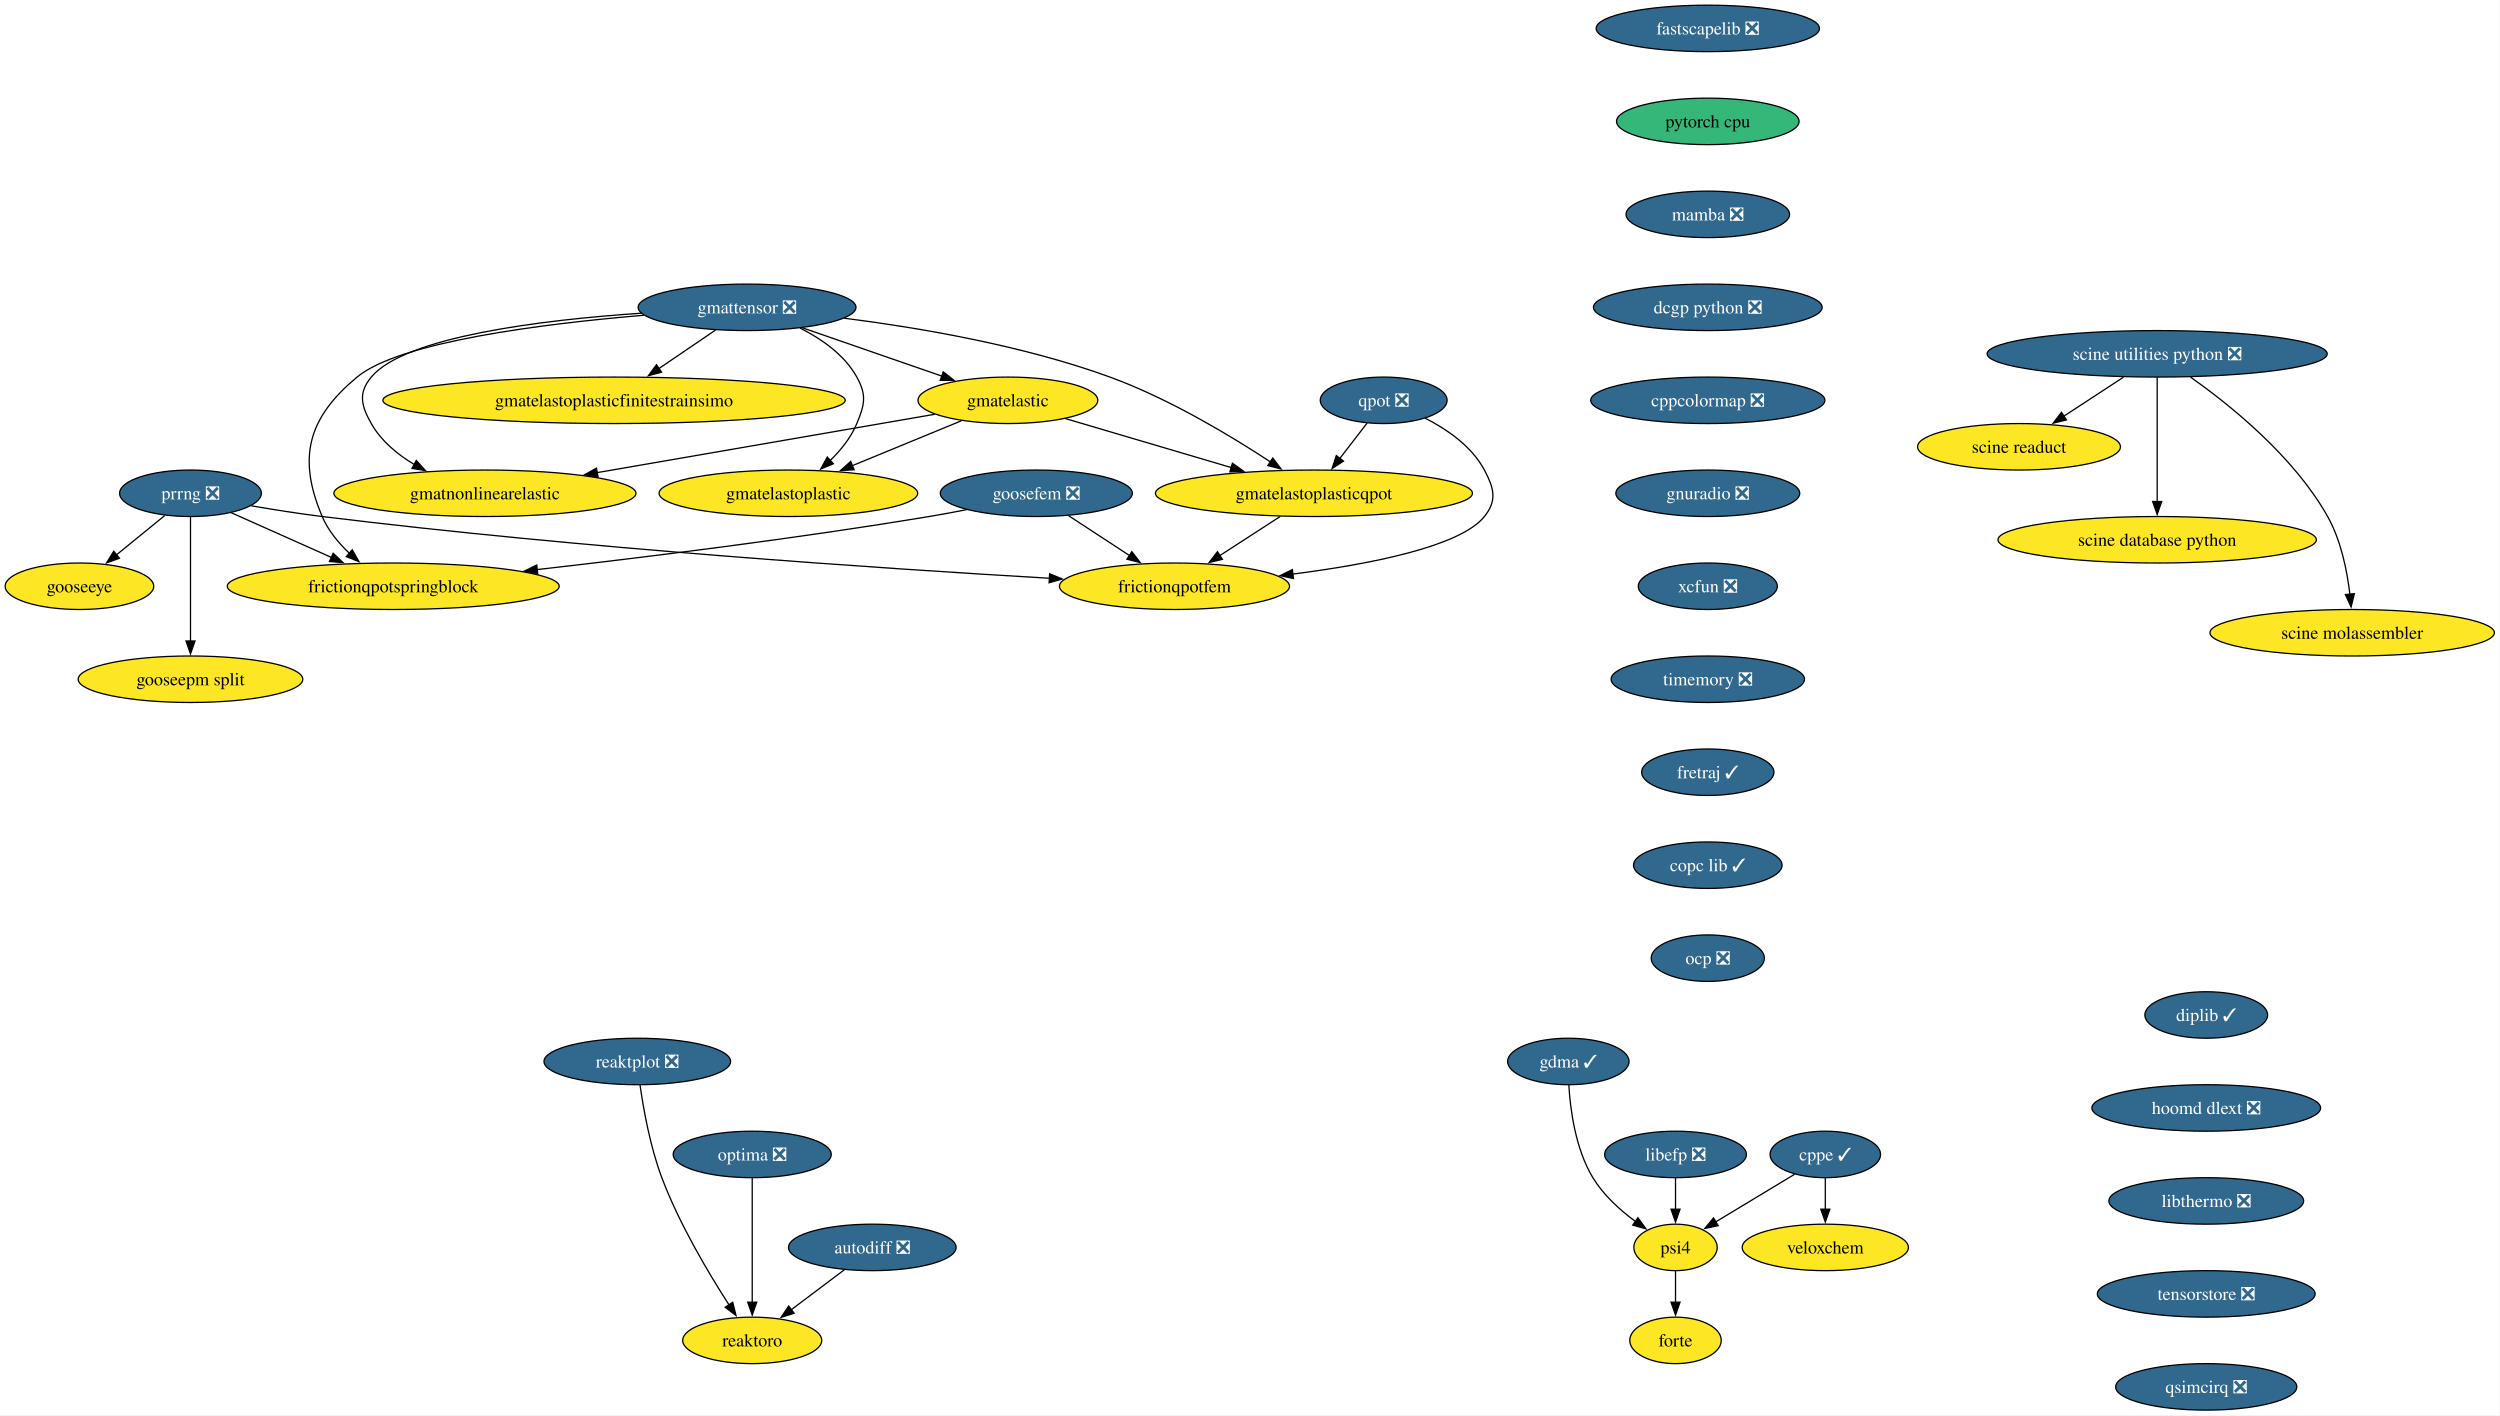
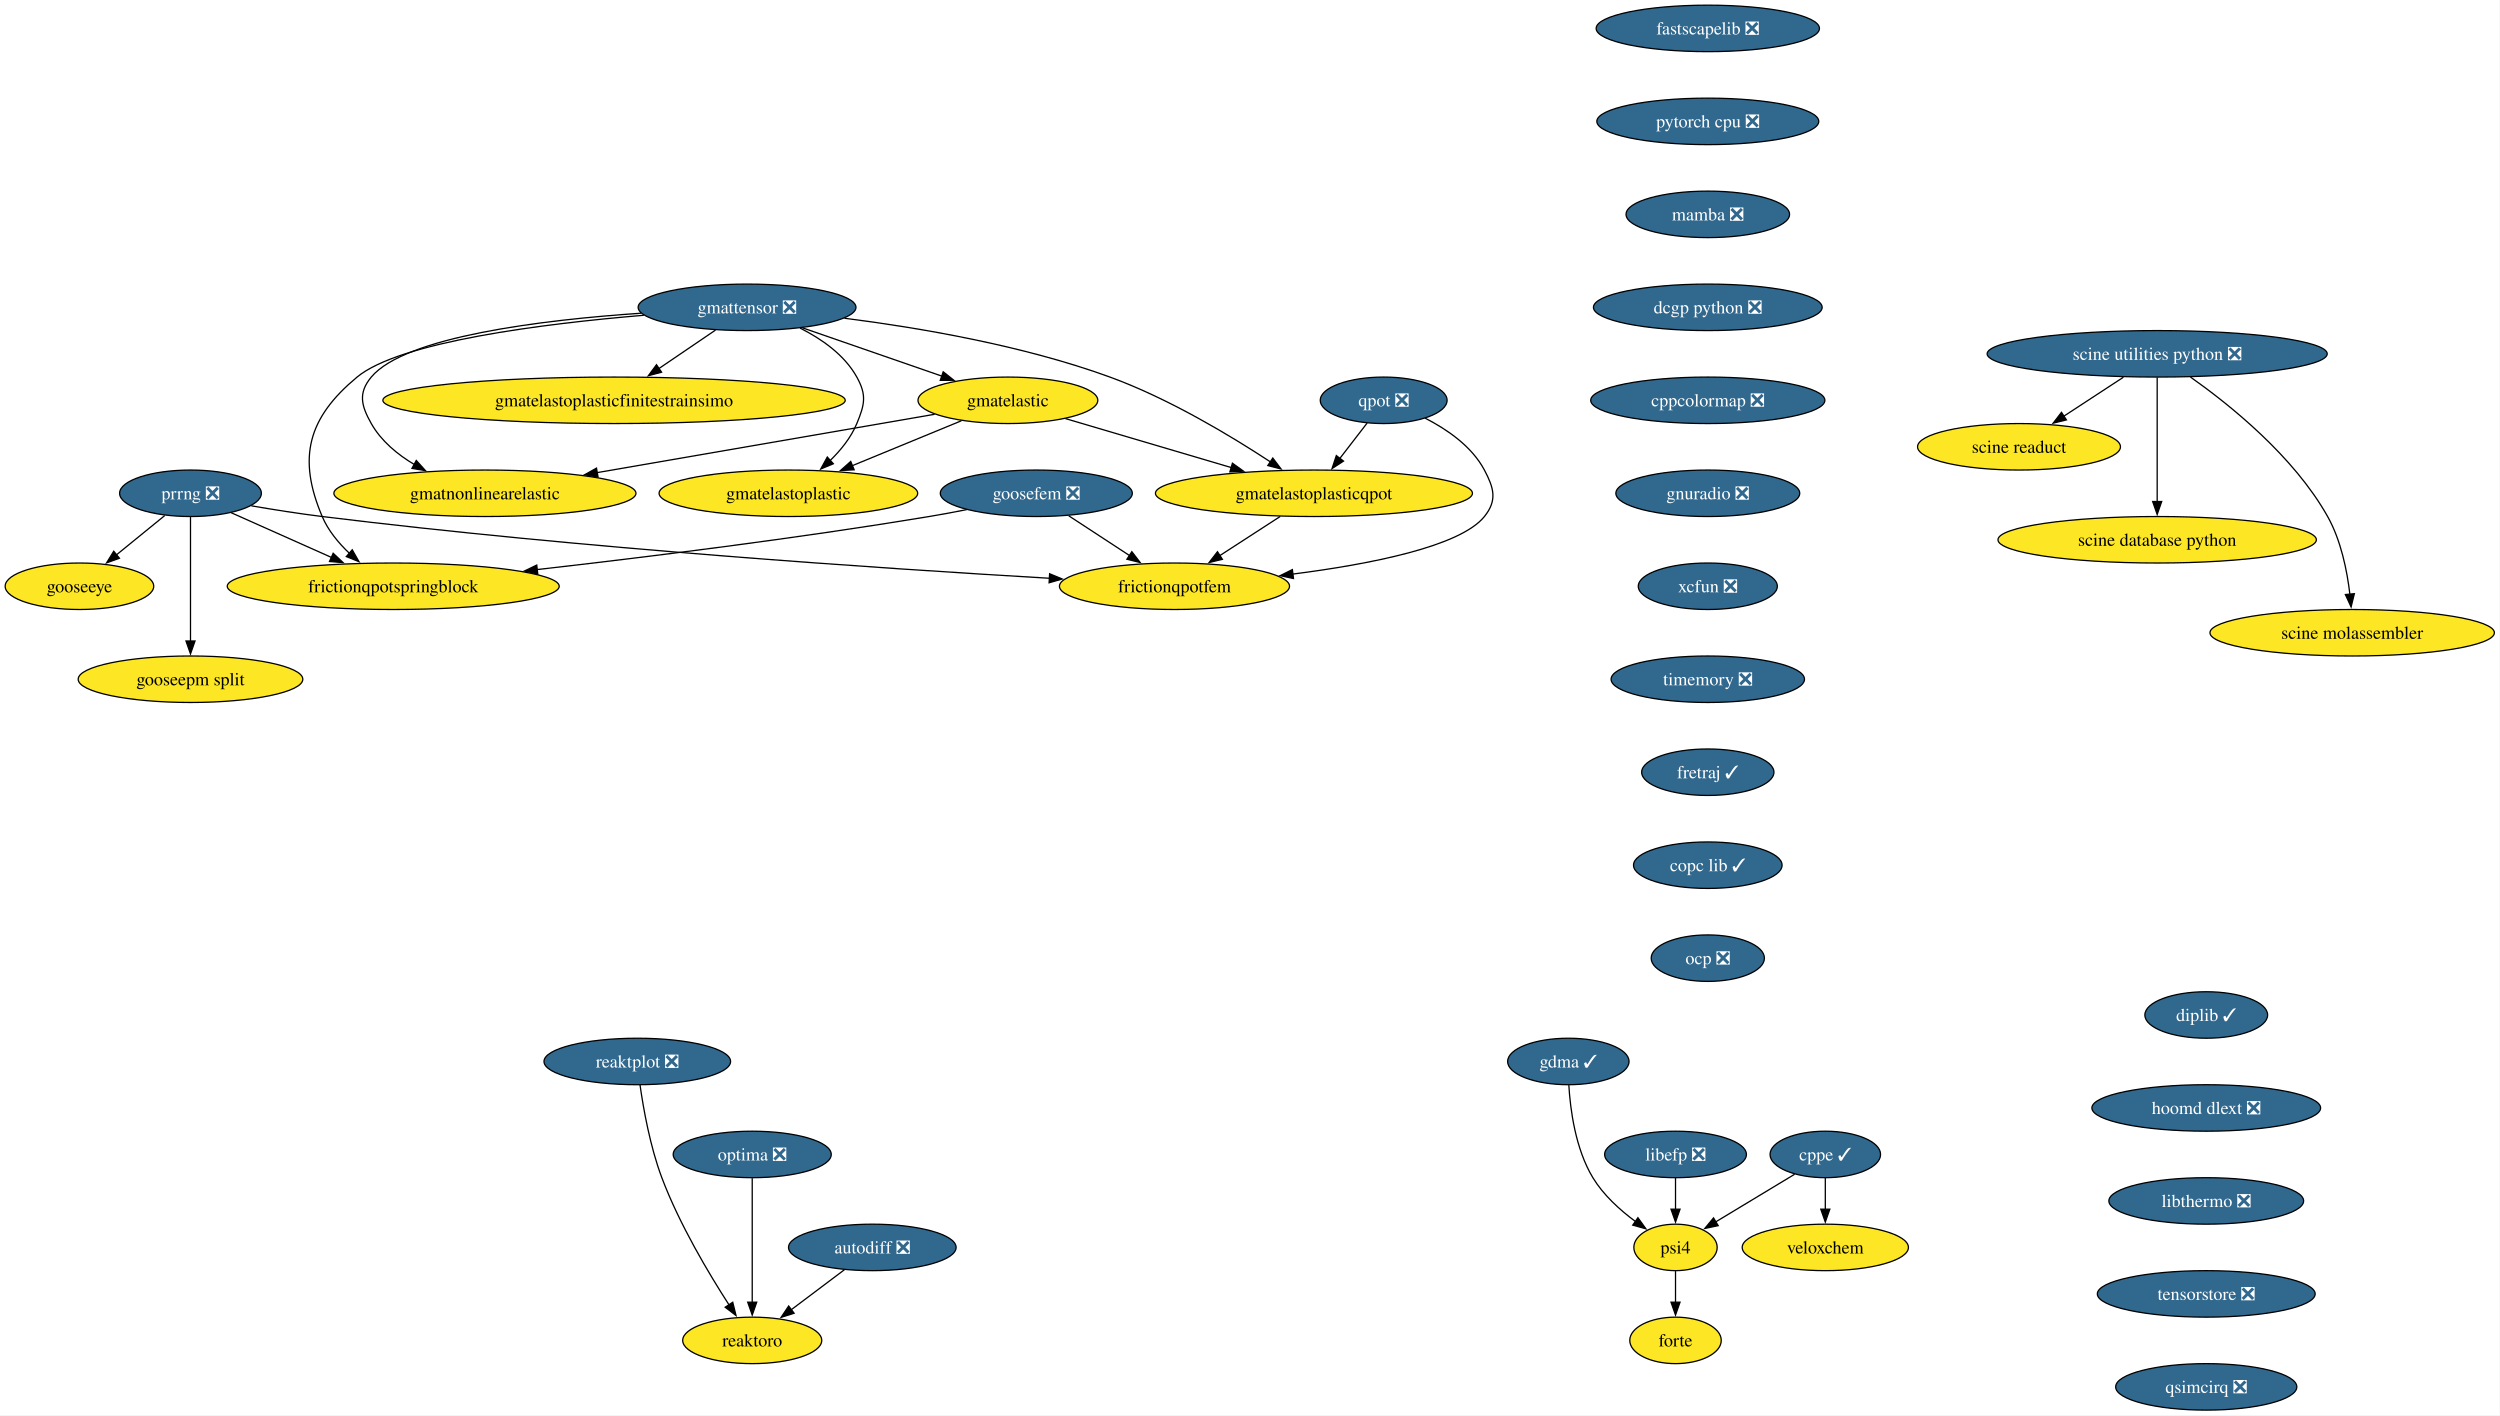
<svg xmlns="http://www.w3.org/2000/svg" xmlns:xlink="http://www.w3.org/1999/xlink" width="1936pt" height="1096pt" viewBox="0.00 0.00 1936.00 1096.00">
  <g id="graph0" class="graph" transform="scale(1 1) rotate(0) translate(4 1092)">
    <polygon fill="white" stroke="none" points="-4,4 -4,-1092 1931.65,-1092 1931.65,4 -4,4" />
    <g id="node1" class="node">
      <g id="a_node1">
        <a xlink:href="https://github.com/conda-forge/fastscapelib-feedstock/pull/22" xlink:title="fastscapelib ❎">
          <ellipse fill="#31688e" stroke="black" cx="1318.52" cy="-1070" rx="86.46" ry="18" />
          <text xml:space="preserve" text-anchor="middle" x="1318.52" y="-1065.33" font-family="Times,serif" font-size="14.00" fill="white">fastscapelib ❎</text>
        </a>
      </g>
    </g>
    <g id="node2" class="node">
      <g id="a_node2">
-         <a xlink:href="https://github.com/conda-forge/pytorch-cpu-feedstock" xlink:title="pytorch cpu">
-           <ellipse fill="#35b779" stroke="black" cx="1318.52" cy="-998" rx="70.68" ry="18" />
-           <text xml:space="preserve" text-anchor="middle" x="1318.52" y="-993.33" font-family="Times,serif" font-size="14.00">pytorch cpu</text>
+         <a xlink:href="https://github.com/conda-forge/pytorch-cpu-feedstock/pull/415" xlink:title="pytorch cpu ❎">
+           <ellipse fill="#31688e" stroke="black" cx="1318.52" cy="-998" rx="85.93" ry="18" />
+           <text xml:space="preserve" text-anchor="middle" x="1318.52" y="-993.33" font-family="Times,serif" font-size="14.00" fill="white">pytorch cpu ❎</text>
        </a>
      </g>
    </g>
    <g id="node4" class="node">
      <g id="a_node4">
        <a xlink:href="https://github.com/conda-forge/mamba-feedstock/pull/344" xlink:title="mamba ❎">
          <ellipse fill="#31688e" stroke="black" cx="1318.52" cy="-926" rx="63.31" ry="18" />
          <text xml:space="preserve" text-anchor="middle" x="1318.52" y="-921.33" font-family="Times,serif" font-size="14.00" fill="white">mamba ❎</text>
        </a>
      </g>
    </g>
    <g id="node3" class="node">
      <g id="a_node3">
        <a xlink:href="https://github.com/conda-forge/reaktoro-feedstock" xlink:title="reaktoro">
          <ellipse fill="#fde725" stroke="black" cx="578.52" cy="-54" rx="53.84" ry="18" />
          <text xml:space="preserve" text-anchor="middle" x="578.52" y="-49.33" font-family="Times,serif" font-size="14.00">reaktoro</text>
        </a>
      </g>
    </g>
    <g id="node6" class="node">
      <g id="a_node6">
        <a xlink:href="https://github.com/conda-forge/dcgp-python-feedstock/pull/29" xlink:title="dcgp python ❎">
          <ellipse fill="#31688e" stroke="black" cx="1318.52" cy="-854" rx="88.56" ry="18" />
          <text xml:space="preserve" text-anchor="middle" x="1318.52" y="-849.33" font-family="Times,serif" font-size="14.00" fill="white">dcgp python ❎</text>
        </a>
      </g>
    </g>
    <g id="node5" class="node">
      <g id="a_node5">
        <a xlink:href="https://github.com/conda-forge/autodiff-feedstock/pull/65" xlink:title="autodiff ❎">
          <ellipse fill="#31688e" stroke="black" cx="671.52" cy="-126" rx="64.89" ry="18" />
          <text xml:space="preserve" text-anchor="middle" x="671.52" y="-121.33" font-family="Times,serif" font-size="14.00" fill="white">autodiff ❎</text>
        </a>
      </g>
    </g>
    <g id="edge3" class="edge">
      <path fill="none" stroke="black" d="M649.95,-108.76C637.66,-99.51 622.06,-87.77 608.58,-77.63" />
      <polygon fill="black" stroke="black" points="610.96,-75.03 600.86,-71.82 606.75,-80.63 610.96,-75.03" />
    </g>
    <g id="node7" class="node">
      <g id="a_node7">
        <a xlink:href="https://github.com/conda-forge/cppcolormap-feedstock/pull/35" xlink:title="cppcolormap ❎">
          <ellipse fill="#31688e" stroke="black" cx="1318.52" cy="-782" rx="90.67" ry="18" />
          <text xml:space="preserve" text-anchor="middle" x="1318.52" y="-777.33" font-family="Times,serif" font-size="14.00" fill="white">cppcolormap ❎</text>
        </a>
      </g>
    </g>
    <g id="node8" class="node">
      <g id="a_node8">
        <a xlink:href="https://github.com/conda-forge/gnuradio-feedstock/pull/301" xlink:title="gnuradio ❎">
          <ellipse fill="#31688e" stroke="black" cx="1318.52" cy="-710" rx="71.2" ry="18" />
          <text xml:space="preserve" text-anchor="middle" x="1318.52" y="-705.33" font-family="Times,serif" font-size="14.00" fill="white">gnuradio ❎</text>
        </a>
      </g>
    </g>
    <g id="node10" class="node">
      <g id="a_node10">
        <a xlink:href="https://github.com/conda-forge/xcfun-feedstock/pull/20" xlink:title="xcfun ❎">
          <ellipse fill="#31688e" stroke="black" cx="1318.52" cy="-638" rx="53.84" ry="18" />
          <text xml:space="preserve" text-anchor="middle" x="1318.52" y="-633.33" font-family="Times,serif" font-size="14.00" fill="white">xcfun ❎</text>
        </a>
      </g>
    </g>
    <g id="node9" class="node">
      <g id="a_node9">
        <a xlink:href="https://github.com/conda-forge/gooseeye-feedstock" xlink:title="gooseeye">
          <ellipse fill="#fde725" stroke="black" cx="57.52" cy="-638" rx="57.52" ry="18" />
          <text xml:space="preserve" text-anchor="middle" x="57.52" y="-633.33" font-family="Times,serif" font-size="14.00">gooseeye</text>
        </a>
      </g>
    </g>
    <g id="node20" class="node">
      <g id="a_node20">
        <a xlink:href="https://github.com/conda-forge/timemory-feedstock/pull/22" xlink:title="timemory ❎">
          <ellipse fill="#31688e" stroke="black" cx="1318.52" cy="-566" rx="74.88" ry="18" />
          <text xml:space="preserve" text-anchor="middle" x="1318.52" y="-561.33" font-family="Times,serif" font-size="14.00" fill="white">timemory ❎</text>
        </a>
      </g>
    </g>
    <g id="node11" class="node">
      <g id="a_node11">
        <a xlink:href="https://github.com/conda-forge/gmatelastoplastic-feedstock" xlink:title="gmatelastoplastic">
          <ellipse fill="#fde725" stroke="black" cx="606.52" cy="-710" rx="100.14" ry="18" />
          <text xml:space="preserve" text-anchor="middle" x="606.52" y="-705.33" font-family="Times,serif" font-size="14.00">gmatelastoplastic</text>
        </a>
      </g>
    </g>
    <g id="node12" class="node">
      <g id="a_node12">
        <a xlink:href="https://github.com/conda-forge/gmatelastoplasticqpot-feedstock" xlink:title="gmatelastoplasticqpot">
          <ellipse fill="#fde725" stroke="black" cx="1013.52" cy="-710" rx="122.76" ry="18" />
          <text xml:space="preserve" text-anchor="middle" x="1013.52" y="-705.33" font-family="Times,serif" font-size="14.00">gmatelastoplasticqpot</text>
        </a>
      </g>
    </g>
    <g id="node13" class="node">
      <g id="a_node13">
        <a xlink:href="https://github.com/conda-forge/frictionqpotfem-feedstock" xlink:title="frictionqpotfem">
          <ellipse fill="#fde725" stroke="black" cx="905.52" cy="-638" rx="89.09" ry="18" />
          <text xml:space="preserve" text-anchor="middle" x="905.52" y="-633.33" font-family="Times,serif" font-size="14.00">frictionqpotfem</text>
        </a>
      </g>
    </g>
    <g id="edge8" class="edge">
      <path fill="none" stroke="black" d="M987.38,-692.05C973.35,-682.96 955.86,-671.63 940.65,-661.77" />
      <polygon fill="black" stroke="black" points="942.62,-658.87 932.32,-656.37 938.81,-664.75 942.62,-658.87" />
    </g>
    <g id="node14" class="node">
      <g id="a_node14">
        <a xlink:href="https://github.com/conda-forge/gmatelastoplasticfinitestrainsimo-feedstock" xlink:title="gmatelastoplasticfinitestrainsimo">
          <ellipse fill="#fde725" stroke="black" cx="471.52" cy="-782" rx="179.05" ry="18" />
          <text xml:space="preserve" text-anchor="middle" x="471.52" y="-777.33" font-family="Times,serif" font-size="14.00">gmatelastoplasticfinitestrainsimo</text>
        </a>
      </g>
    </g>
    <g id="node15" class="node">
      <g id="a_node15">
        <a xlink:href="https://github.com/conda-forge/gmatnonlinearelastic-feedstock" xlink:title="gmatnonlinearelastic">
          <ellipse fill="#fde725" stroke="black" cx="371.52" cy="-710" rx="116.97" ry="18" />
          <text xml:space="preserve" text-anchor="middle" x="371.52" y="-705.33" font-family="Times,serif" font-size="14.00">gmatnonlinearelastic</text>
        </a>
      </g>
    </g>
    <g id="node16" class="node">
      <g id="a_node16">
        <a xlink:href="https://github.com/conda-forge/gmatelastic-feedstock" xlink:title="gmatelastic">
          <ellipse fill="#fde725" stroke="black" cx="776.52" cy="-782" rx="69.62" ry="18" />
          <text xml:space="preserve" text-anchor="middle" x="776.52" y="-777.33" font-family="Times,serif" font-size="14.00">gmatelastic</text>
        </a>
      </g>
    </g>
    <g id="edge9" class="edge">
      <path fill="none" stroke="black" d="M740.47,-766.15C715.86,-756.02 682.95,-742.47 655.91,-731.34" />
      <polygon fill="black" stroke="black" points="657.46,-728.19 646.88,-727.62 654.8,-734.66 657.46,-728.19" />
    </g>
    <g id="edge10" class="edge">
      <path fill="none" stroke="black" d="M821.1,-767.83C857.33,-757.13 908.92,-741.89 949.56,-729.89" />
      <polygon fill="black" stroke="black" points="950.39,-733.3 958.99,-727.11 948.41,-726.58 950.39,-733.3" />
    </g>
    <g id="edge11" class="edge">
      <path fill="none" stroke="black" d="M719.78,-771.19C651.79,-759.44 537.17,-739.63 458.1,-725.96" />
      <polygon fill="black" stroke="black" points="459.13,-722.59 448.68,-724.34 457.93,-729.49 459.13,-722.59" />
    </g>
    <g id="node17" class="node">
      <g id="a_node17">
        <a xlink:href="https://github.com/conda-forge/goosefem-feedstock/pull/66" xlink:title="goosefem ❎">
          <ellipse fill="#31688e" stroke="black" cx="798.52" cy="-710" rx="74.36" ry="18" />
          <text xml:space="preserve" text-anchor="middle" x="798.52" y="-705.33" font-family="Times,serif" font-size="14.00" fill="white">goosefem ❎</text>
        </a>
      </g>
    </g>
    <g id="edge12" class="edge">
      <path fill="none" stroke="black" d="M823.61,-692.59C837.73,-683.35 855.56,-671.68 870.99,-661.59" />
      <polygon fill="black" stroke="black" points="872.5,-664.78 878.95,-656.38 868.67,-658.93 872.5,-664.78" />
    </g>
    <g id="node18" class="node">
      <g id="a_node18">
        <a xlink:href="https://github.com/conda-forge/frictionqpotspringblock-feedstock" xlink:title="frictionqpotspringblock">
          <ellipse fill="#fde725" stroke="black" cx="300.52" cy="-638" rx="128.55" ry="18" />
          <text xml:space="preserve" text-anchor="middle" x="300.52" y="-633.33" font-family="Times,serif" font-size="14.00">frictionqpotspringblock</text>
        </a>
      </g>
    </g>
    <g id="edge13" class="edge">
      <path fill="none" stroke="black" d="M744.61,-697.35C734.95,-695.43 724.95,-693.57 715.52,-692 613.11,-675 495.69,-660.46 411.94,-650.93" />
      <polygon fill="black" stroke="black" points="412.45,-647.47 402.12,-649.82 411.66,-654.42 412.45,-647.47" />
    </g>
    <g id="node19" class="node">
      <g id="a_node19">
        <a xlink:href="https://github.com/conda-forge/qpot-feedstock/pull/58" xlink:title="qpot ❎">
          <ellipse fill="#31688e" stroke="black" cx="1067.52" cy="-782" rx="49.1" ry="18" />
          <text xml:space="preserve" text-anchor="middle" x="1067.52" y="-777.33" font-family="Times,serif" font-size="14.00" fill="white">qpot ❎</text>
        </a>
      </g>
    </g>
    <g id="edge14" class="edge">
      <path fill="none" stroke="black" d="M1054.72,-764.41C1048.43,-756.25 1040.69,-746.22 1033.63,-737.07" />
      <polygon fill="black" stroke="black" points="1036.41,-734.93 1027.53,-729.15 1030.86,-739.21 1036.41,-734.93" />
    </g>
    <g id="edge15" class="edge">
      <path fill="none" stroke="black" d="M1099.57,-768.19C1116.52,-759.56 1135.79,-746.38 1145.52,-728 1153.01,-713.86 1155.54,-704.47 1145.52,-692 1126.82,-668.72 1056.81,-655.05 997.2,-647.44" />
      <polygon fill="black" stroke="black" points="997.68,-643.98 987.32,-646.23 996.82,-650.92 997.68,-643.98" />
    </g>
    <g id="node29" class="node">
      <g id="a_node29">
        <a xlink:href="https://github.com/conda-forge/fretraj-feedstock/pull/12" xlink:title="fretraj ✓">
          <ellipse fill="#31688e" stroke="black" cx="1318.52" cy="-494" rx="51.21" ry="18" />
          <text xml:space="preserve" text-anchor="middle" x="1318.52" y="-489.32" font-family="Times,serif" font-size="14.00" fill="white">fretraj ✓</text>
        </a>
      </g>
    </g>
    <g id="node21" class="node">
      <g id="a_node21">
        <a xlink:href="https://github.com/conda-forge/gmattensor-feedstock/pull/42" xlink:title="gmattensor ❎">
          <ellipse fill="#31688e" stroke="black" cx="574.52" cy="-854" rx="84.35" ry="18" />
          <text xml:space="preserve" text-anchor="middle" x="574.52" y="-849.33" font-family="Times,serif" font-size="14.00" fill="white">gmattensor ❎</text>
        </a>
      </g>
    </g>
    <g id="edge17" class="edge">
      <path fill="none" stroke="black" d="M615.53,-837.95C632.31,-829.52 649.99,-817.18 659.52,-800 667.29,-786.01 665.64,-778.78 659.52,-764 655.04,-753.18 647.16,-743.42 638.82,-735.31" />
      <polygon fill="black" stroke="black" points="641.34,-732.87 631.57,-728.78 636.66,-738.07 641.34,-732.87" />
    </g>
    <g id="edge18" class="edge">
      <path fill="none" stroke="black" d="M649.95,-845.55C707.57,-838.25 788.24,-824.54 855.52,-800 901.03,-783.4 948.9,-754.61 979.86,-734.28" />
      <polygon fill="black" stroke="black" points="981.65,-737.29 988.04,-728.84 977.77,-731.46 981.65,-737.29" />
    </g>
    <g id="edge19" class="edge">
      <path fill="none" stroke="black" d="M550.11,-836.41C536.94,-827.46 520.45,-816.25 505.99,-806.42" />
      <polygon fill="black" stroke="black" points="508.32,-803.78 498.08,-801.05 504.39,-809.57 508.32,-803.78" />
    </g>
    <g id="edge20" class="edge">
      <path fill="none" stroke="black" d="M492.47,-849.46C415.93,-844.24 309.72,-831.4 283.52,-800 273.27,-787.71 275.65,-777.93 283.52,-764 291.15,-750.51 303.74,-740.07 317.04,-732.16" />
      <polygon fill="black" stroke="black" points="318.36,-735.43 325.47,-727.57 315.01,-729.28 318.36,-735.43" />
    </g>
    <g id="edge21" class="edge">
      <path fill="none" stroke="black" d="M617.36,-838.15C649.02,-827.18 692.26,-812.2 725.67,-800.62" />
      <polygon fill="black" stroke="black" points="726.42,-804.07 734.72,-797.49 724.13,-797.45 726.42,-804.07" />
    </g>
    <g id="edge22" class="edge">
      <path fill="none" stroke="black" d="M494.61,-847.86C416.78,-841.32 305.54,-827.41 272.52,-800 234.45,-768.4 226.16,-737.53 245.52,-692 250.11,-681.2 258.1,-671.53 266.59,-663.51" />
      <polygon fill="black" stroke="black" points="268.77,-666.25 274,-657.04 264.17,-660.98 268.77,-666.25" />
    </g>
    <g id="node22" class="node">
      <g id="a_node22">
        <a xlink:href="https://github.com/conda-forge/cppe-feedstock/pull/27" xlink:title="cppe ✓">
          <ellipse fill="#31688e" stroke="black" cx="1409.52" cy="-198" rx="42.79" ry="18" />
          <text xml:space="preserve" text-anchor="middle" x="1409.52" y="-193.32" font-family="Times,serif" font-size="14.00" fill="white">cppe ✓</text>
        </a>
      </g>
    </g>
    <g id="node23" class="node">
      <g id="a_node23">
        <a xlink:href="https://github.com/conda-forge/veloxchem-feedstock" xlink:title="veloxchem">
          <ellipse fill="#fde725" stroke="black" cx="1409.52" cy="-126" rx="64.36" ry="18" />
          <text xml:space="preserve" text-anchor="middle" x="1409.52" y="-121.33" font-family="Times,serif" font-size="14.00">veloxchem</text>
        </a>
      </g>
    </g>
    <g id="edge23" class="edge">
      <path fill="none" stroke="black" d="M1409.52,-179.7C1409.52,-172.41 1409.52,-163.73 1409.52,-155.54" />
      <polygon fill="black" stroke="black" points="1413.02,-155.62 1409.52,-145.62 1406.02,-155.62 1413.02,-155.62" />
    </g>
    <g id="node24" class="node">
      <g id="a_node24">
        <a xlink:href="https://github.com/conda-forge/psi4-feedstock" xlink:title="psi4">
          <ellipse fill="#fde725" stroke="black" cx="1293.52" cy="-126" rx="32.27" ry="18" />
          <text xml:space="preserve" text-anchor="middle" x="1293.52" y="-121.33" font-family="Times,serif" font-size="14.00">psi4</text>
        </a>
      </g>
    </g>
    <g id="edge24" class="edge">
      <path fill="none" stroke="black" d="M1385.77,-182.67C1368.12,-172.02 1343.9,-157.4 1324.7,-145.81" />
      <polygon fill="black" stroke="black" points="1326.57,-142.85 1316.2,-140.68 1322.95,-148.85 1326.57,-142.85" />
    </g>
    <g id="node25" class="node">
      <g id="a_node25">
        <a xlink:href="https://github.com/conda-forge/forte-feedstock" xlink:title="forte">
          <ellipse fill="#fde725" stroke="black" cx="1293.52" cy="-54" rx="35.42" ry="18" />
          <text xml:space="preserve" text-anchor="middle" x="1293.52" y="-49.33" font-family="Times,serif" font-size="14.00">forte</text>
        </a>
      </g>
    </g>
    <g id="edge25" class="edge">
      <path fill="none" stroke="black" d="M1293.52,-107.7C1293.52,-100.41 1293.52,-91.73 1293.52,-83.54" />
      <polygon fill="black" stroke="black" points="1297.02,-83.62 1293.52,-73.62 1290.02,-83.62 1297.02,-83.62" />
    </g>
    <g id="node26" class="node">
      <g id="a_node26">
        <a xlink:href="https://github.com/conda-forge/prrng-feedstock/pull/67" xlink:title="prrng ❎">
          <ellipse fill="#31688e" stroke="black" cx="143.52" cy="-710" rx="54.89" ry="18" />
          <text xml:space="preserve" text-anchor="middle" x="143.52" y="-705.33" font-family="Times,serif" font-size="14.00" fill="white">prrng ❎</text>
        </a>
      </g>
    </g>
    <g id="edge26" class="edge">
      <path fill="none" stroke="black" d="M123.58,-692.76C112.4,-683.66 98.26,-672.16 85.94,-662.13" />
      <polygon fill="black" stroke="black" points="88.5,-659.7 78.53,-656.1 84.08,-665.13 88.5,-659.7" />
    </g>
    <g id="edge27" class="edge">
      <path fill="none" stroke="black" d="M190.63,-700.29C207.85,-697.33 227.53,-694.22 245.52,-692 445,-667.41 679.88,-651.69 808.74,-644.19" />
      <polygon fill="black" stroke="black" points="808.82,-647.69 818.6,-643.62 808.42,-640.7 808.82,-647.69" />
    </g>
    <g id="edge28" class="edge">
      <path fill="none" stroke="black" d="M174.92,-695C197.15,-685.09 227.39,-671.61 252.63,-660.35" />
      <polygon fill="black" stroke="black" points="254.01,-663.57 261.72,-656.3 251.16,-657.18 254.01,-663.57" />
    </g>
    <g id="node27" class="node">
      <g id="a_node27">
        <a xlink:href="https://github.com/conda-forge/gooseepm-split-feedstock" xlink:title="gooseepm split">
          <ellipse fill="#fde725" stroke="black" cx="143.52" cy="-566" rx="86.98" ry="18" />
          <text xml:space="preserve" text-anchor="middle" x="143.52" y="-561.33" font-family="Times,serif" font-size="14.00">gooseepm split</text>
        </a>
      </g>
    </g>
    <g id="edge29" class="edge">
      <path fill="none" stroke="black" d="M143.52,-691.59C143.52,-667.61 143.52,-624.14 143.52,-595.42" />
      <polygon fill="black" stroke="black" points="147.02,-595.62 143.52,-585.62 140.02,-595.62 147.02,-595.62" />
    </g>
    <g id="node28" class="node">
      <g id="a_node28">
        <a xlink:href="https://github.com/conda-forge/optima-feedstock/pull/44" xlink:title="optima ❎">
          <ellipse fill="#31688e" stroke="black" cx="578.52" cy="-198" rx="61.2" ry="18" />
          <text xml:space="preserve" text-anchor="middle" x="578.52" y="-193.32" font-family="Times,serif" font-size="14.00" fill="white">optima ❎</text>
        </a>
      </g>
    </g>
    <g id="edge30" class="edge">
      <path fill="none" stroke="black" d="M578.52,-179.59C578.52,-155.61 578.52,-112.14 578.52,-83.42" />
      <polygon fill="black" stroke="black" points="582.02,-83.62 578.52,-73.62 575.02,-83.62 582.02,-83.62" />
    </g>
    <g id="node30" class="node">
      <g id="a_node30">
        <a xlink:href="https://github.com/conda-forge/copc-lib-feedstock/pull/35" xlink:title="copc lib ✓">
          <ellipse fill="#31688e" stroke="black" cx="1318.52" cy="-422" rx="57.52" ry="18" />
          <text xml:space="preserve" text-anchor="middle" x="1318.52" y="-417.32" font-family="Times,serif" font-size="14.00" fill="white">copc lib ✓</text>
        </a>
      </g>
    </g>
    <g id="node31" class="node">
      <g id="a_node31">
        <a xlink:href="https://github.com/conda-forge/ocp-feedstock/pull/66" xlink:title="ocp ❎">
          <ellipse fill="#31688e" stroke="black" cx="1318.52" cy="-350" rx="43.84" ry="18" />
          <text xml:space="preserve" text-anchor="middle" x="1318.52" y="-345.32" font-family="Times,serif" font-size="14.00" fill="white">ocp ❎</text>
        </a>
      </g>
    </g>
    <g id="node32" class="node">
      <g id="a_node32">
        <a xlink:href="https://github.com/conda-forge/scine-utilities-python-feedstock/pull/21" xlink:title="scine utilities python ❎">
          <ellipse fill="#31688e" stroke="black" cx="1666.52" cy="-818" rx="131.7" ry="18" />
          <text xml:space="preserve" text-anchor="middle" x="1666.52" y="-813.33" font-family="Times,serif" font-size="14.00" fill="white">scine utilities python ❎</text>
        </a>
      </g>
    </g>
    <g id="node33" class="node">
      <g id="a_node33">
        <a xlink:href="https://github.com/conda-forge/scine-readuct-feedstock" xlink:title="scine readuct">
          <ellipse fill="#fde725" stroke="black" cx="1559.52" cy="-746" rx="78.57" ry="18" />
          <text xml:space="preserve" text-anchor="middle" x="1559.52" y="-741.33" font-family="Times,serif" font-size="14.00">scine readuct</text>
        </a>
      </g>
    </g>
    <g id="edge34" class="edge">
      <path fill="none" stroke="black" d="M1640.35,-799.88C1626.44,-790.78 1609.17,-779.48 1594.16,-769.66" />
      <polygon fill="black" stroke="black" points="1596.24,-766.84 1585.96,-764.29 1592.41,-772.7 1596.24,-766.84" />
    </g>
    <g id="node34" class="node">
      <g id="a_node34">
        <a xlink:href="https://github.com/conda-forge/scine-database-python-feedstock" xlink:title="scine database python">
          <ellipse fill="#fde725" stroke="black" cx="1666.52" cy="-674" rx="123.29" ry="18" />
          <text xml:space="preserve" text-anchor="middle" x="1666.52" y="-669.33" font-family="Times,serif" font-size="14.00">scine database python</text>
        </a>
      </g>
    </g>
    <g id="edge35" class="edge">
      <path fill="none" stroke="black" d="M1666.52,-799.59C1666.52,-775.61 1666.52,-732.14 1666.52,-703.42" />
      <polygon fill="black" stroke="black" points="1670.02,-703.62 1666.52,-693.62 1663.02,-703.62 1670.02,-703.62" />
    </g>
    <g id="node35" class="node">
      <g id="a_node35">
        <a xlink:href="https://github.com/conda-forge/scine-molassembler-feedstock" xlink:title="scine molassembler">
          <ellipse fill="#fde725" stroke="black" cx="1817.52" cy="-602" rx="110.13" ry="18" />
          <text xml:space="preserve" text-anchor="middle" x="1817.52" y="-597.33" font-family="Times,serif" font-size="14.00">scine molassembler</text>
        </a>
      </g>
    </g>
    <g id="edge36" class="edge">
      <path fill="none" stroke="black" d="M1692.31,-800C1722.67,-778.56 1772.26,-738.79 1798.52,-692 1808.88,-673.55 1813.6,-650.06 1815.74,-631.84" />
      <polygon fill="black" stroke="black" points="1819.22,-632.26 1816.69,-621.97 1812.25,-631.59 1819.22,-632.26" />
    </g>
    <g id="node36" class="node">
      <g id="a_node36">
        <a xlink:href="https://github.com/conda-forge/diplib-feedstock/pull/19" xlink:title="diplib ✓">
          <ellipse fill="#31688e" stroke="black" cx="1704.52" cy="-306" rx="47.53" ry="18" />
          <text xml:space="preserve" text-anchor="middle" x="1704.52" y="-301.32" font-family="Times,serif" font-size="14.00" fill="white">diplib ✓</text>
        </a>
      </g>
    </g>
    <g id="node37" class="node">
      <g id="a_node37">
        <a xlink:href="https://github.com/conda-forge/hoomd-dlext-feedstock/pull/17" xlink:title="hoomd dlext ❎">
          <ellipse fill="#31688e" stroke="black" cx="1704.52" cy="-234" rx="88.56" ry="18" />
          <text xml:space="preserve" text-anchor="middle" x="1704.52" y="-229.32" font-family="Times,serif" font-size="14.00" fill="white">hoomd dlext ❎</text>
        </a>
      </g>
    </g>
    <g id="node39" class="node">
      <g id="a_node39">
        <a xlink:href="https://github.com/conda-forge/libthermo-feedstock/pull/20" xlink:title="libthermo ❎">
          <ellipse fill="#31688e" stroke="black" cx="1704.52" cy="-162" rx="75.41" ry="18" />
          <text xml:space="preserve" text-anchor="middle" x="1704.52" y="-157.32" font-family="Times,serif" font-size="14.00" fill="white">libthermo ❎</text>
        </a>
      </g>
    </g>
    <g id="node38" class="node">
      <g id="a_node38">
        <a xlink:href="https://github.com/conda-forge/reaktplot-feedstock/pull/13" xlink:title="reaktplot ❎">
          <ellipse fill="#31688e" stroke="black" cx="489.52" cy="-270" rx="72.25" ry="18" />
          <text xml:space="preserve" text-anchor="middle" x="489.52" y="-265.32" font-family="Times,serif" font-size="14.00" fill="white">reaktplot ❎</text>
        </a>
      </g>
    </g>
    <g id="edge38" class="edge">
      <path fill="none" stroke="black" d="M491.63,-251.84C494.22,-233.59 499.44,-204.1 508.52,-180 522.09,-144 544.82,-105.86 560.68,-81.32" />
      <polygon fill="black" stroke="black" points="563.42,-83.54 565.98,-73.26 557.56,-79.69 563.42,-83.54" />
    </g>
    <g id="node40" class="node">
      <g id="a_node40">
        <a xlink:href="https://github.com/conda-forge/tensorstore-feedstock/pull/57" xlink:title="tensorstore ❎">
          <ellipse fill="#31688e" stroke="black" cx="1704.52" cy="-90" rx="84.35" ry="18" />
          <text xml:space="preserve" text-anchor="middle" x="1704.52" y="-85.33" font-family="Times,serif" font-size="14.00" fill="white">tensorstore ❎</text>
        </a>
      </g>
    </g>
    <g id="node43" class="node">
      <g id="a_node43">
        <a xlink:href="https://github.com/conda-forge/qsimcirq-feedstock/pull/30" xlink:title="qsimcirq ❎">
          <ellipse fill="#31688e" stroke="black" cx="1704.52" cy="-18" rx="70.15" ry="18" />
          <text xml:space="preserve" text-anchor="middle" x="1704.52" y="-13.32" font-family="Times,serif" font-size="14.00" fill="white">qsimcirq ❎</text>
        </a>
      </g>
    </g>
    <g id="node41" class="node">
      <g id="a_node41">
        <a xlink:href="https://github.com/conda-forge/libefp-feedstock/pull/11" xlink:title="libefp ❎">
          <ellipse fill="#31688e" stroke="black" cx="1293.52" cy="-198" rx="54.89" ry="18" />
          <text xml:space="preserve" text-anchor="middle" x="1293.52" y="-193.32" font-family="Times,serif" font-size="14.00" fill="white">libefp ❎</text>
        </a>
      </g>
    </g>
    <g id="edge41" class="edge">
      <path fill="none" stroke="black" d="M1293.52,-179.7C1293.52,-172.41 1293.52,-163.73 1293.52,-155.54" />
      <polygon fill="black" stroke="black" points="1297.02,-155.62 1293.52,-145.62 1290.02,-155.62 1297.02,-155.62" />
    </g>
    <g id="node42" class="node">
      <g id="a_node42">
        <a xlink:href="https://github.com/conda-forge/gdma-feedstock/pull/13" xlink:title="gdma ✓">
          <ellipse fill="#31688e" stroke="black" cx="1210.52" cy="-270" rx="47" ry="18" />
          <text xml:space="preserve" text-anchor="middle" x="1210.52" y="-265.32" font-family="Times,serif" font-size="14.00" fill="white">gdma ✓</text>
        </a>
      </g>
    </g>
    <g id="edge42" class="edge">
      <path fill="none" stroke="black" d="M1210.9,-251.71C1212.02,-232.82 1216.01,-202.3 1229.52,-180 1237.66,-166.56 1250.46,-154.97 1262.47,-146.08" />
      <polygon fill="black" stroke="black" points="1264.4,-149.01 1270.6,-140.41 1260.39,-143.26 1264.4,-149.01" />
    </g>
  </g>
</svg>
